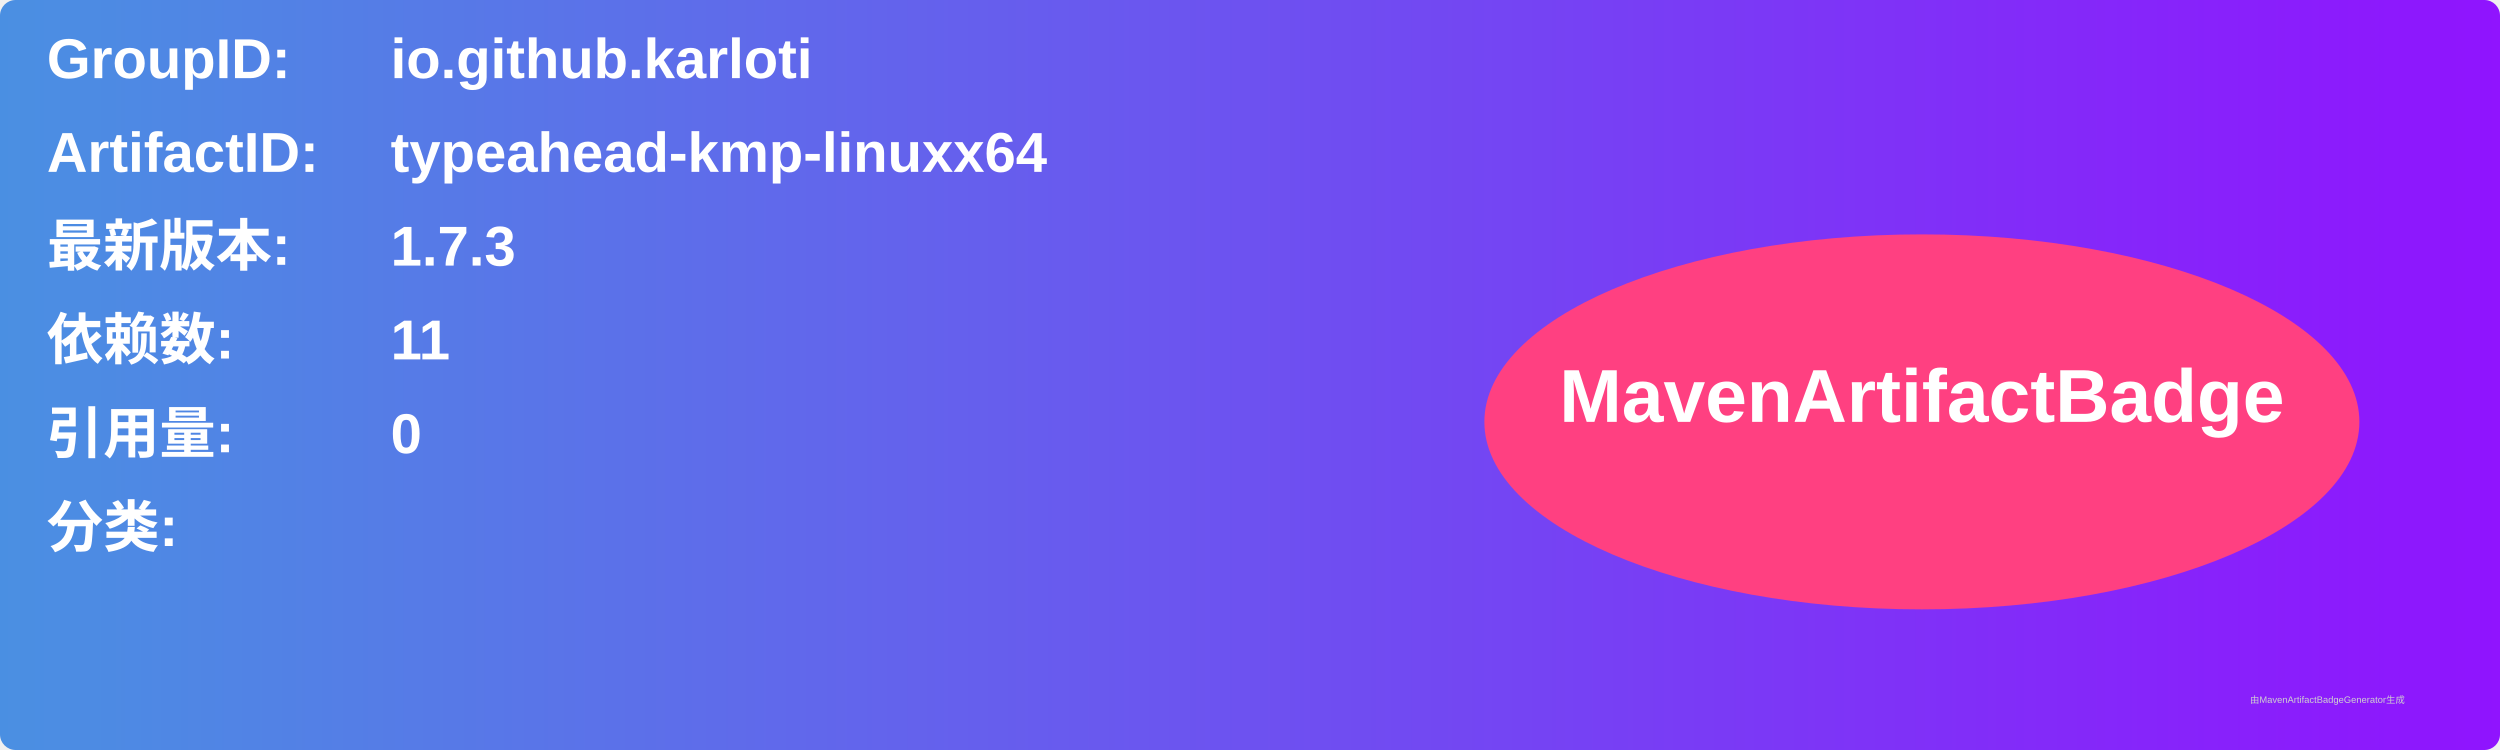
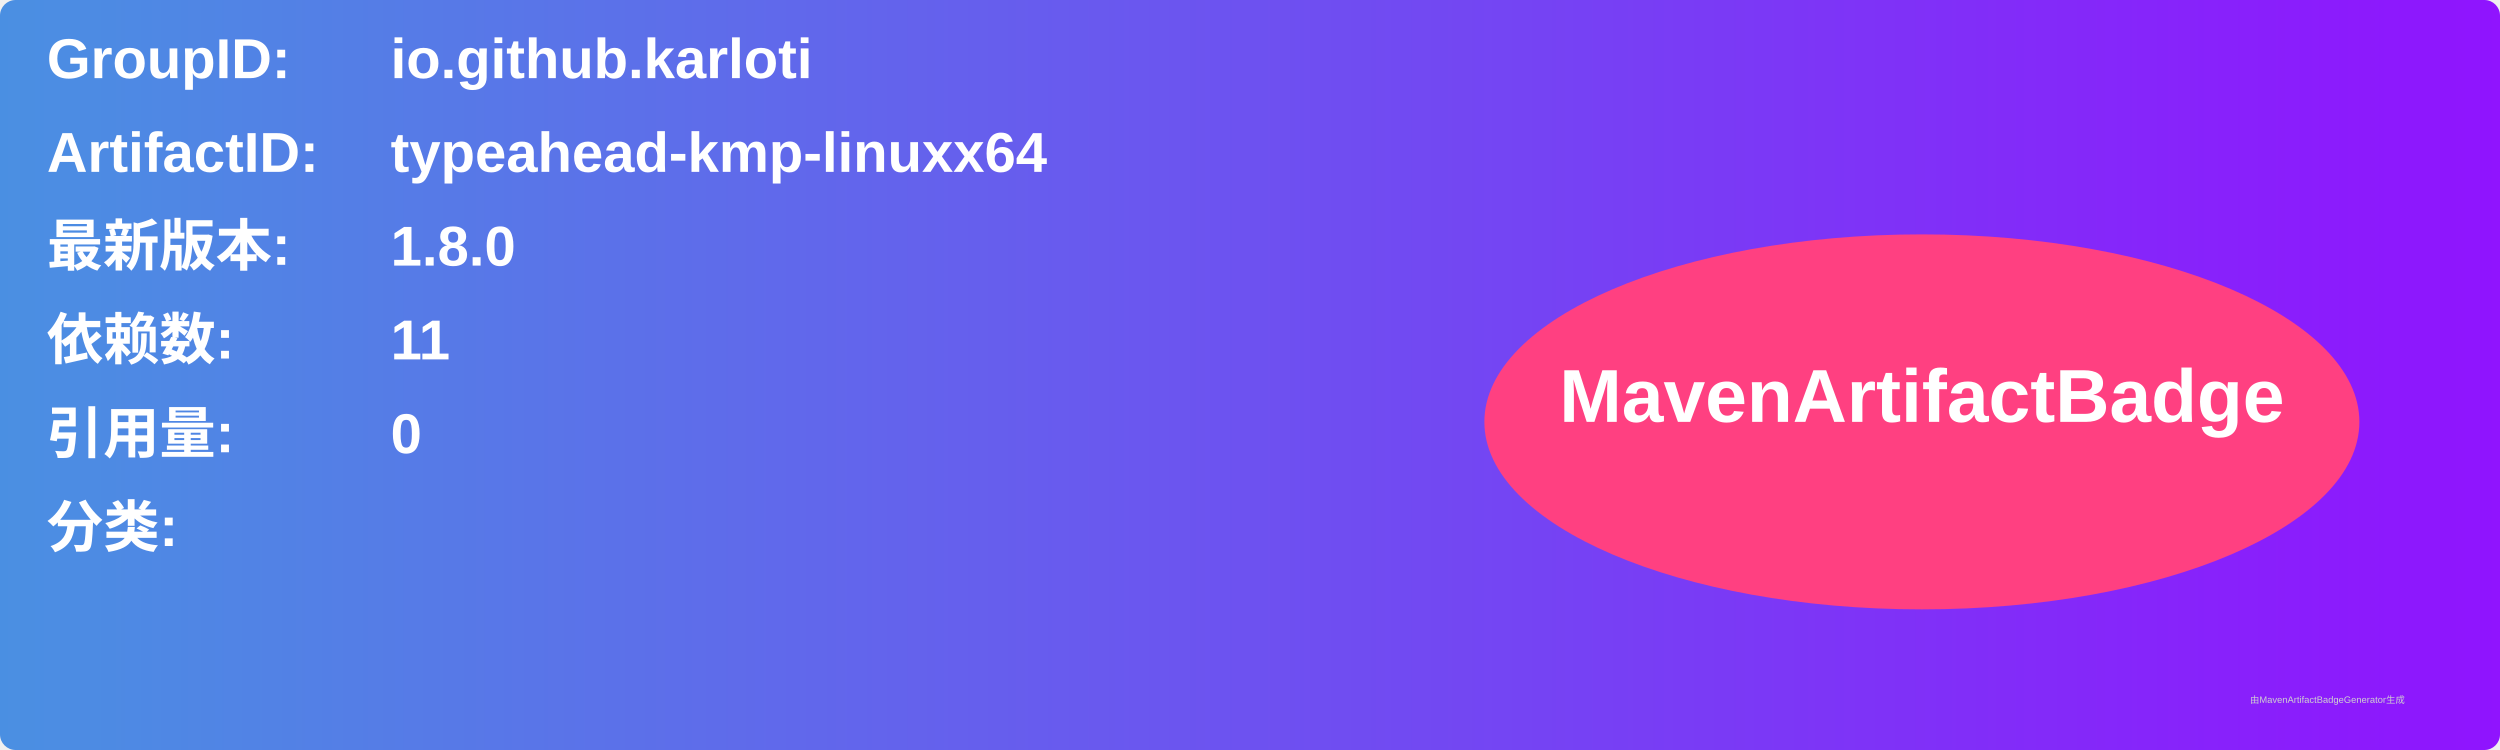
<svg xmlns="http://www.w3.org/2000/svg" width="800" height="240" viewBox="0 0 800 240">
  <linearGradient id="grad" x1="0%" y1="0%" x2="100%" y2="0%">
    <stop offset="0%" stop-color="#4a90e2" />
    <stop offset="100%" stop-color="#9013fe" />
  </linearGradient>
  <rect width="100%" height="100%" rx="5" ry="5" fill="url(#grad)" />
  <g transform="translate(15, 15)">
    <text x="0" y="10" font-family="Arial" font-size="18" fill="white" font-weight="bold" width="260">GroupID:</text>
    <text x="110" y="10" font-family="Arial" font-size="18" fill="white" font-weight="bold" width="460">io.github.karloti</text>
    <text x="0" y="40" font-family="Arial" font-size="18" fill="white" font-weight="bold" width="260">ArtifactID:</text>
    <text x="110" y="40" font-family="Arial" font-size="18" fill="white" font-weight="bold" width="460">typeahead-kmp-linuxx64</text>
    <text x="0" y="70" font-family="Arial" font-size="18" fill="white" font-weight="bold">最新版本:</text>
    <text x="110" y="70" font-family="Arial" font-size="18" fill="white" font-weight="bold">
-       <tspan font-weight="bold">1.7.3</tspan>
+       <tspan font-weight="bold">1.8.0</tspan>
    </text>
    <text x="0" y="100" font-family="Arial" font-size="18" fill="white" font-weight="bold">依赖数: </text>
    <text x="110" y="100" font-family="Arial" font-size="18" fill="white">
      <tspan font-weight="bold">11</tspan>
    </text>
    <text x="0" y="130" font-family="Arial" font-size="18" fill="white" font-weight="bold">引用量: </text>
    <text x="110" y="130" font-family="Arial" font-size="18" fill="white">
      <tspan font-weight="bold">0</tspan>
    </text>
    <text x="0" y="160" font-family="Arial" font-size="18" fill="white" font-weight="bold">分类:</text>
    <text x="10" y="190" font-family="Arial" font-size="10" fill="white">
      <tspan font-weight="bold" />
    </text>
    <ellipse cx="600" cy="120" rx="140" ry="60" fill="#ff4081" />
    <text x="600" y="120" text-anchor="middle" font-family="Arial" font-size="24" fill="white" font-weight="bold">MavenArtifactBadge</text>
  </g>
  <text x="720" y="225" font-family="Arial" font-size="3" fill="#d0d0d0">由MavenArtifactBadgeGenerator生成</text>
</svg>
